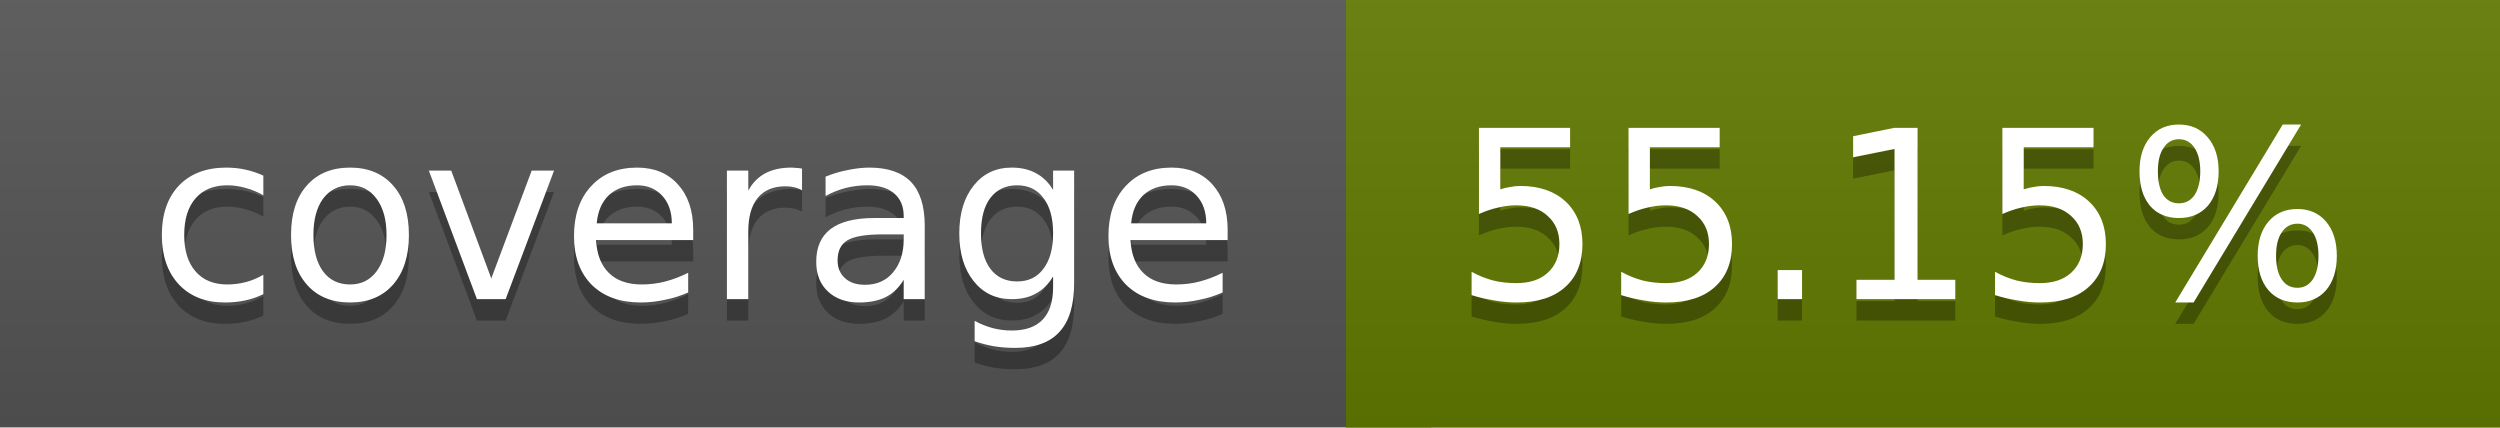
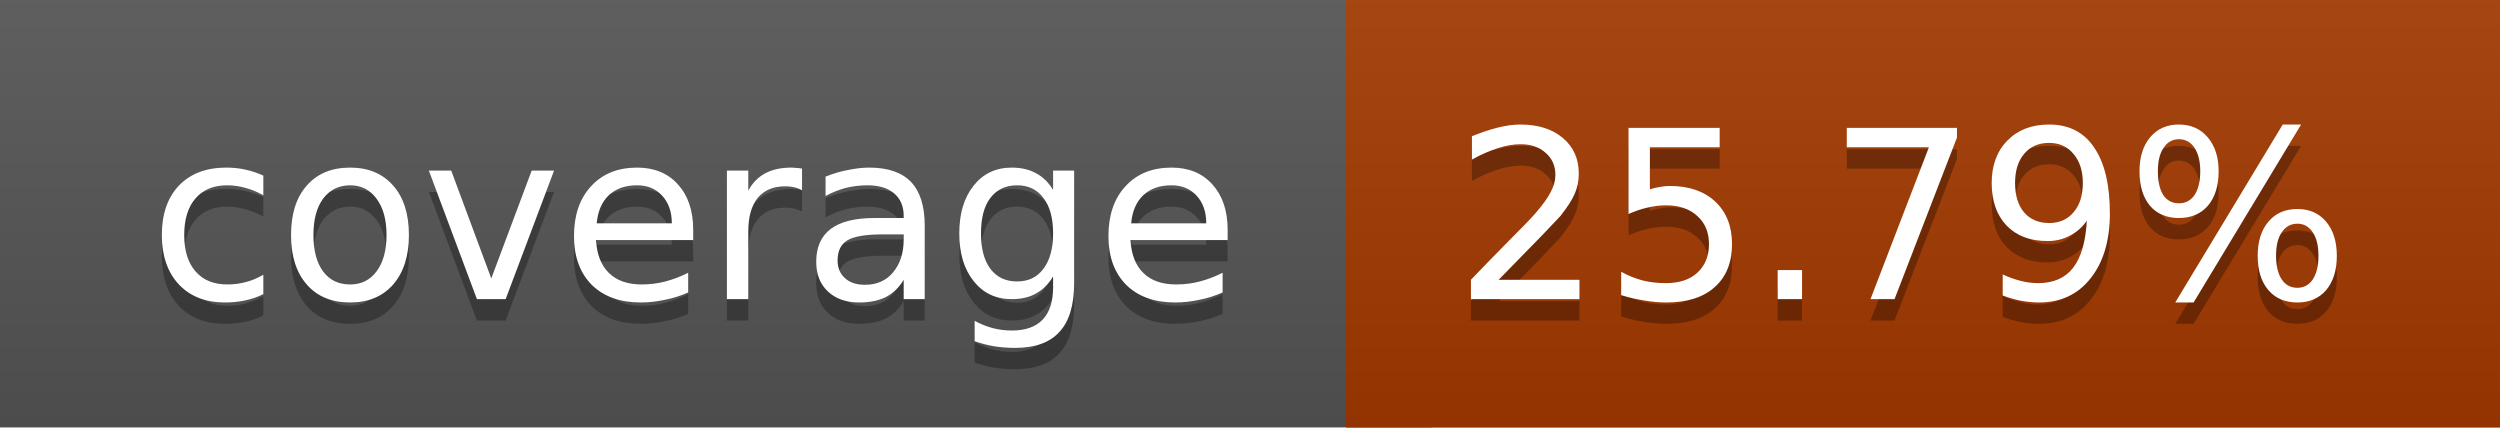
<svg xmlns="http://www.w3.org/2000/svg" width="117" height="20">
  <linearGradient id="a" x2="0" y2="100%">
    <stop offset="0" stop-color="#bbb" stop-opacity=".1" />
    <stop offset="1" stop-opacity=".1" />
  </linearGradient>
  <rect rx="0" width="117" height="20" fill="#555" />
-   <rect rx="0" x="63" width="54" height="20" fill="#637a00" />
-   <path fill="#637a00" d="M63 0h4v20h-4z" />
+   <rect rx="0" x="63" width="54" height="20" fill="#a43900" />
+   <path fill="#a43900" d="M63 0h4v20h-4z" />
  <rect rx="0" width="117" height="20" fill="url(#a)" />
  <g fill="#fff" text-anchor="middle" font-family="DejaVu Sans,Verdana,Geneva,sans-serif" font-size="11">
    <text x="32.5" y="15" fill="#010101" fill-opacity=".3">coverage</text>
    <text x="32.5" y="14">coverage</text>
-     <text x="89" y="15" fill="#010101" fill-opacity=".3">55.15%</text>
-     <text x="89" y="14">55.15%</text>
+     <text x="89" y="15" fill="#010101" fill-opacity=".3">25.79%</text>
+     <text x="89" y="14">25.79%</text>
  </g>
</svg>
